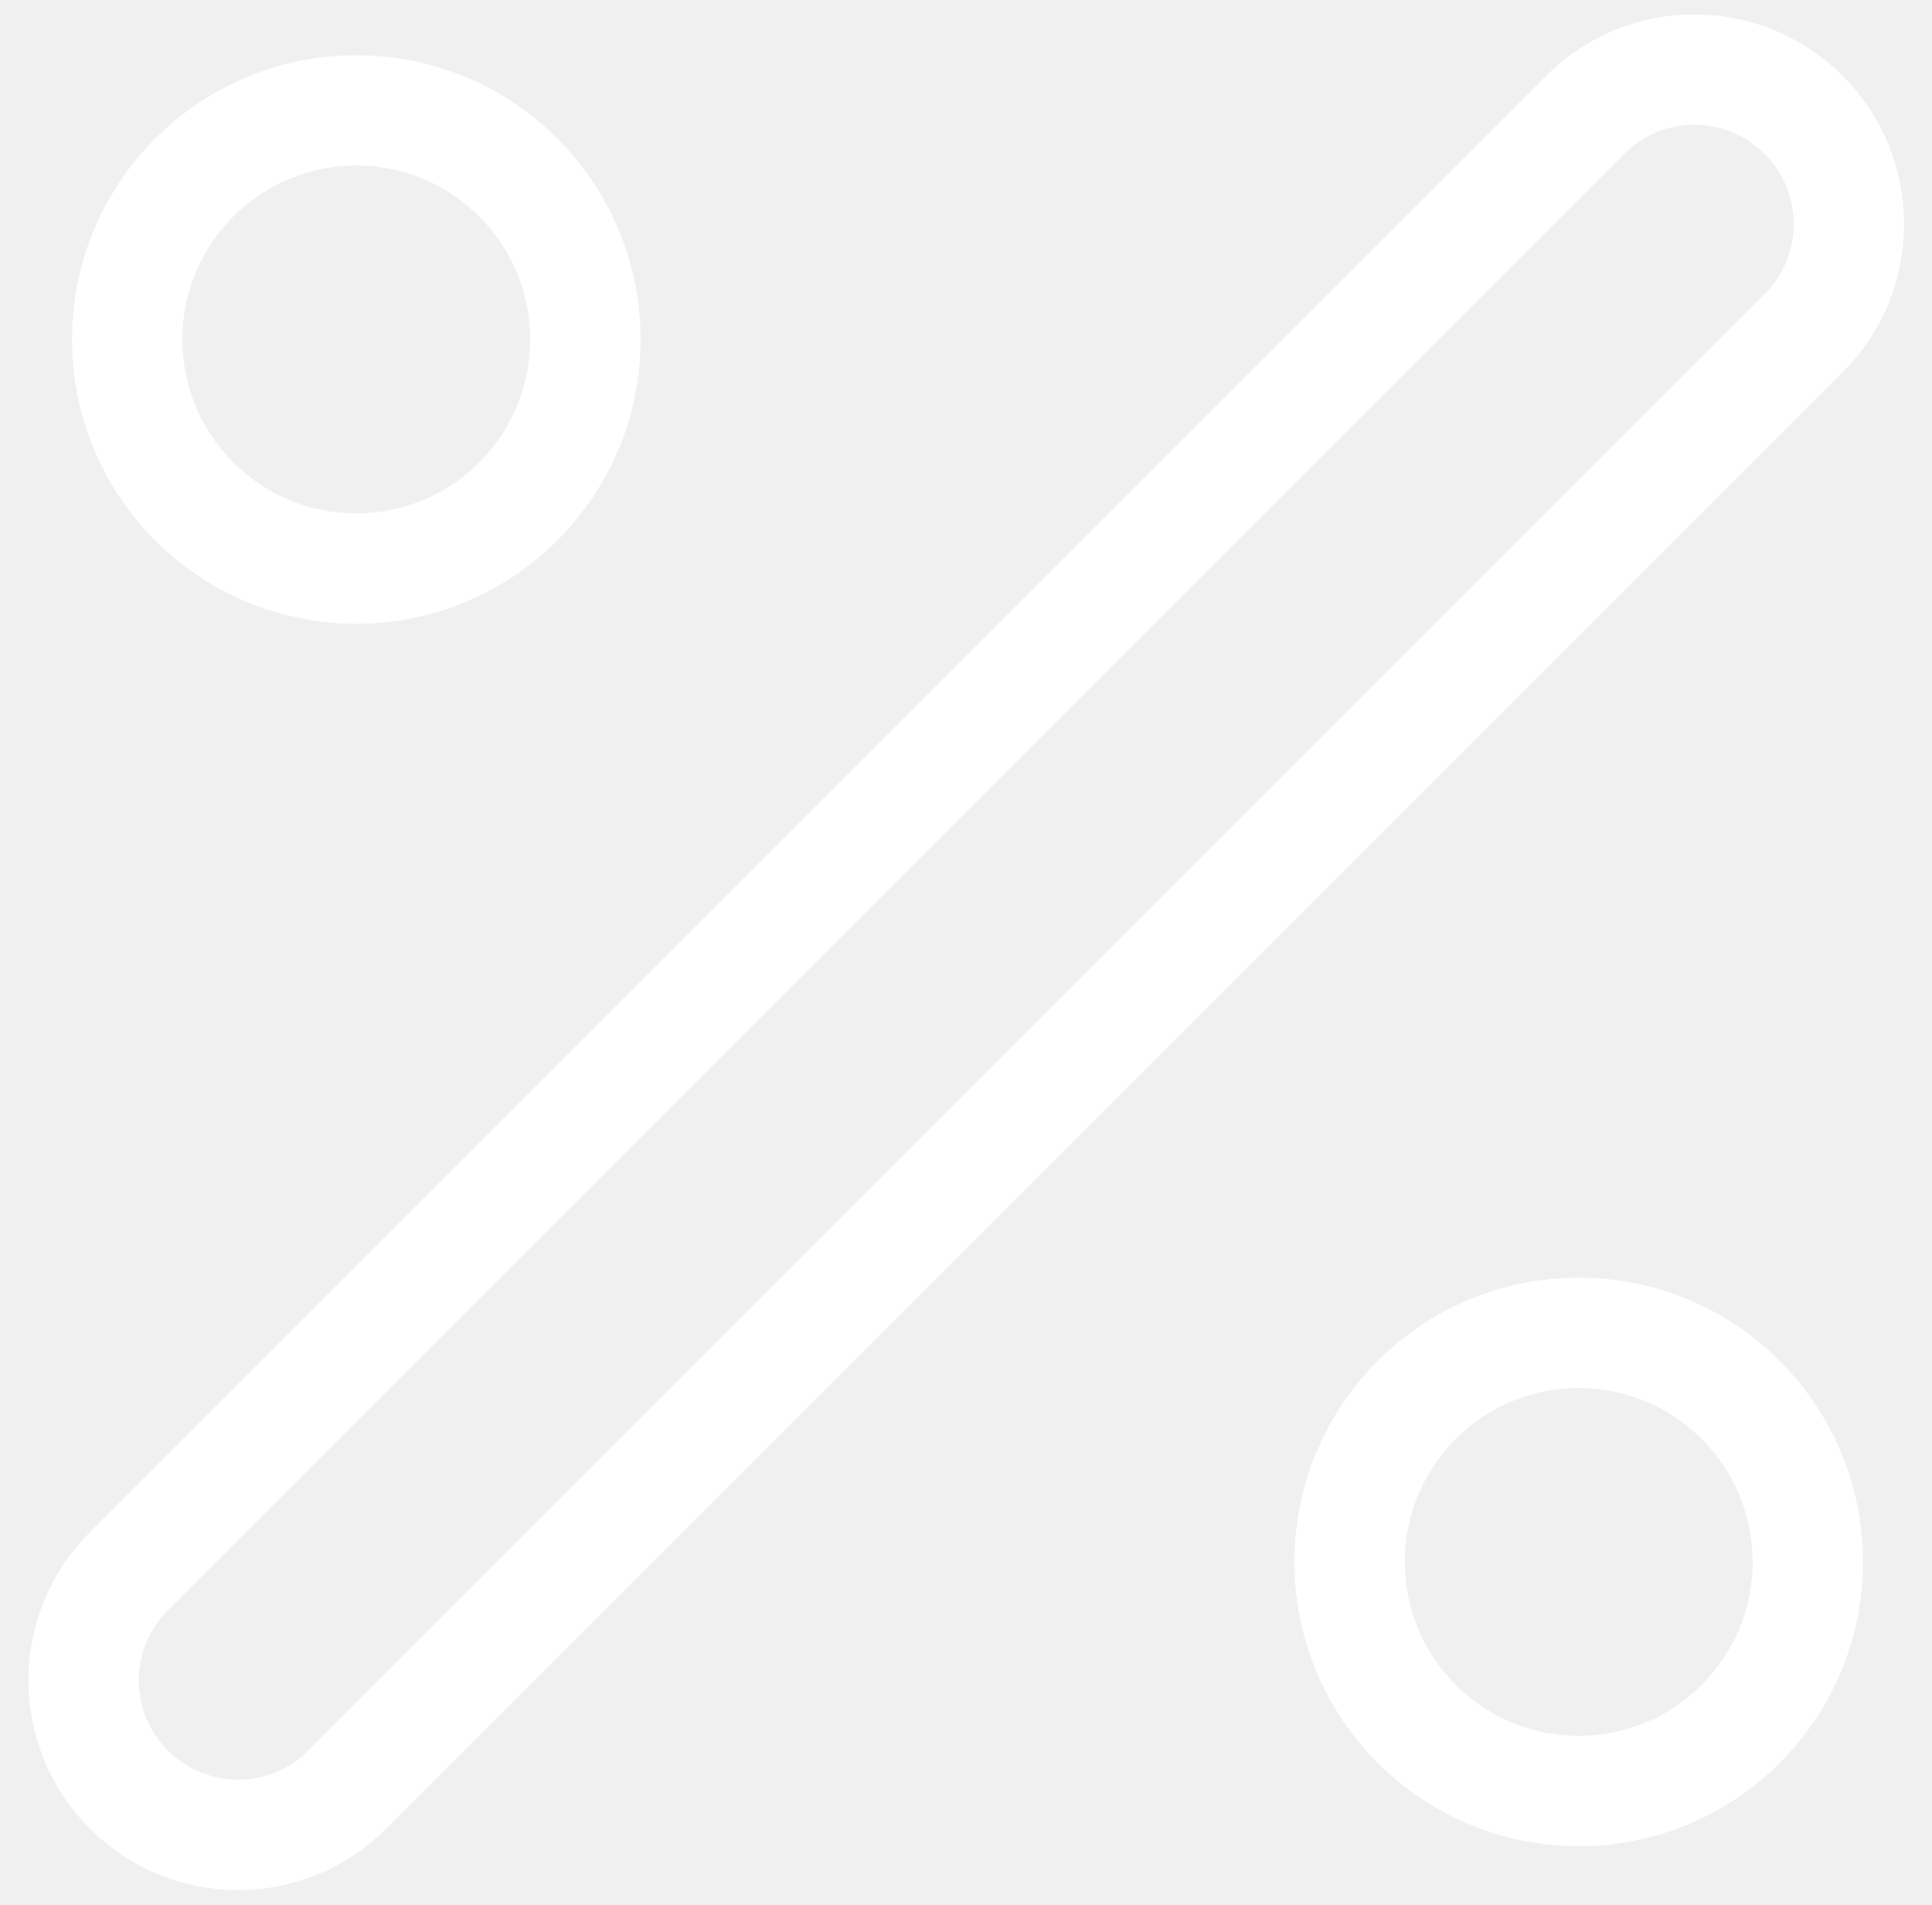
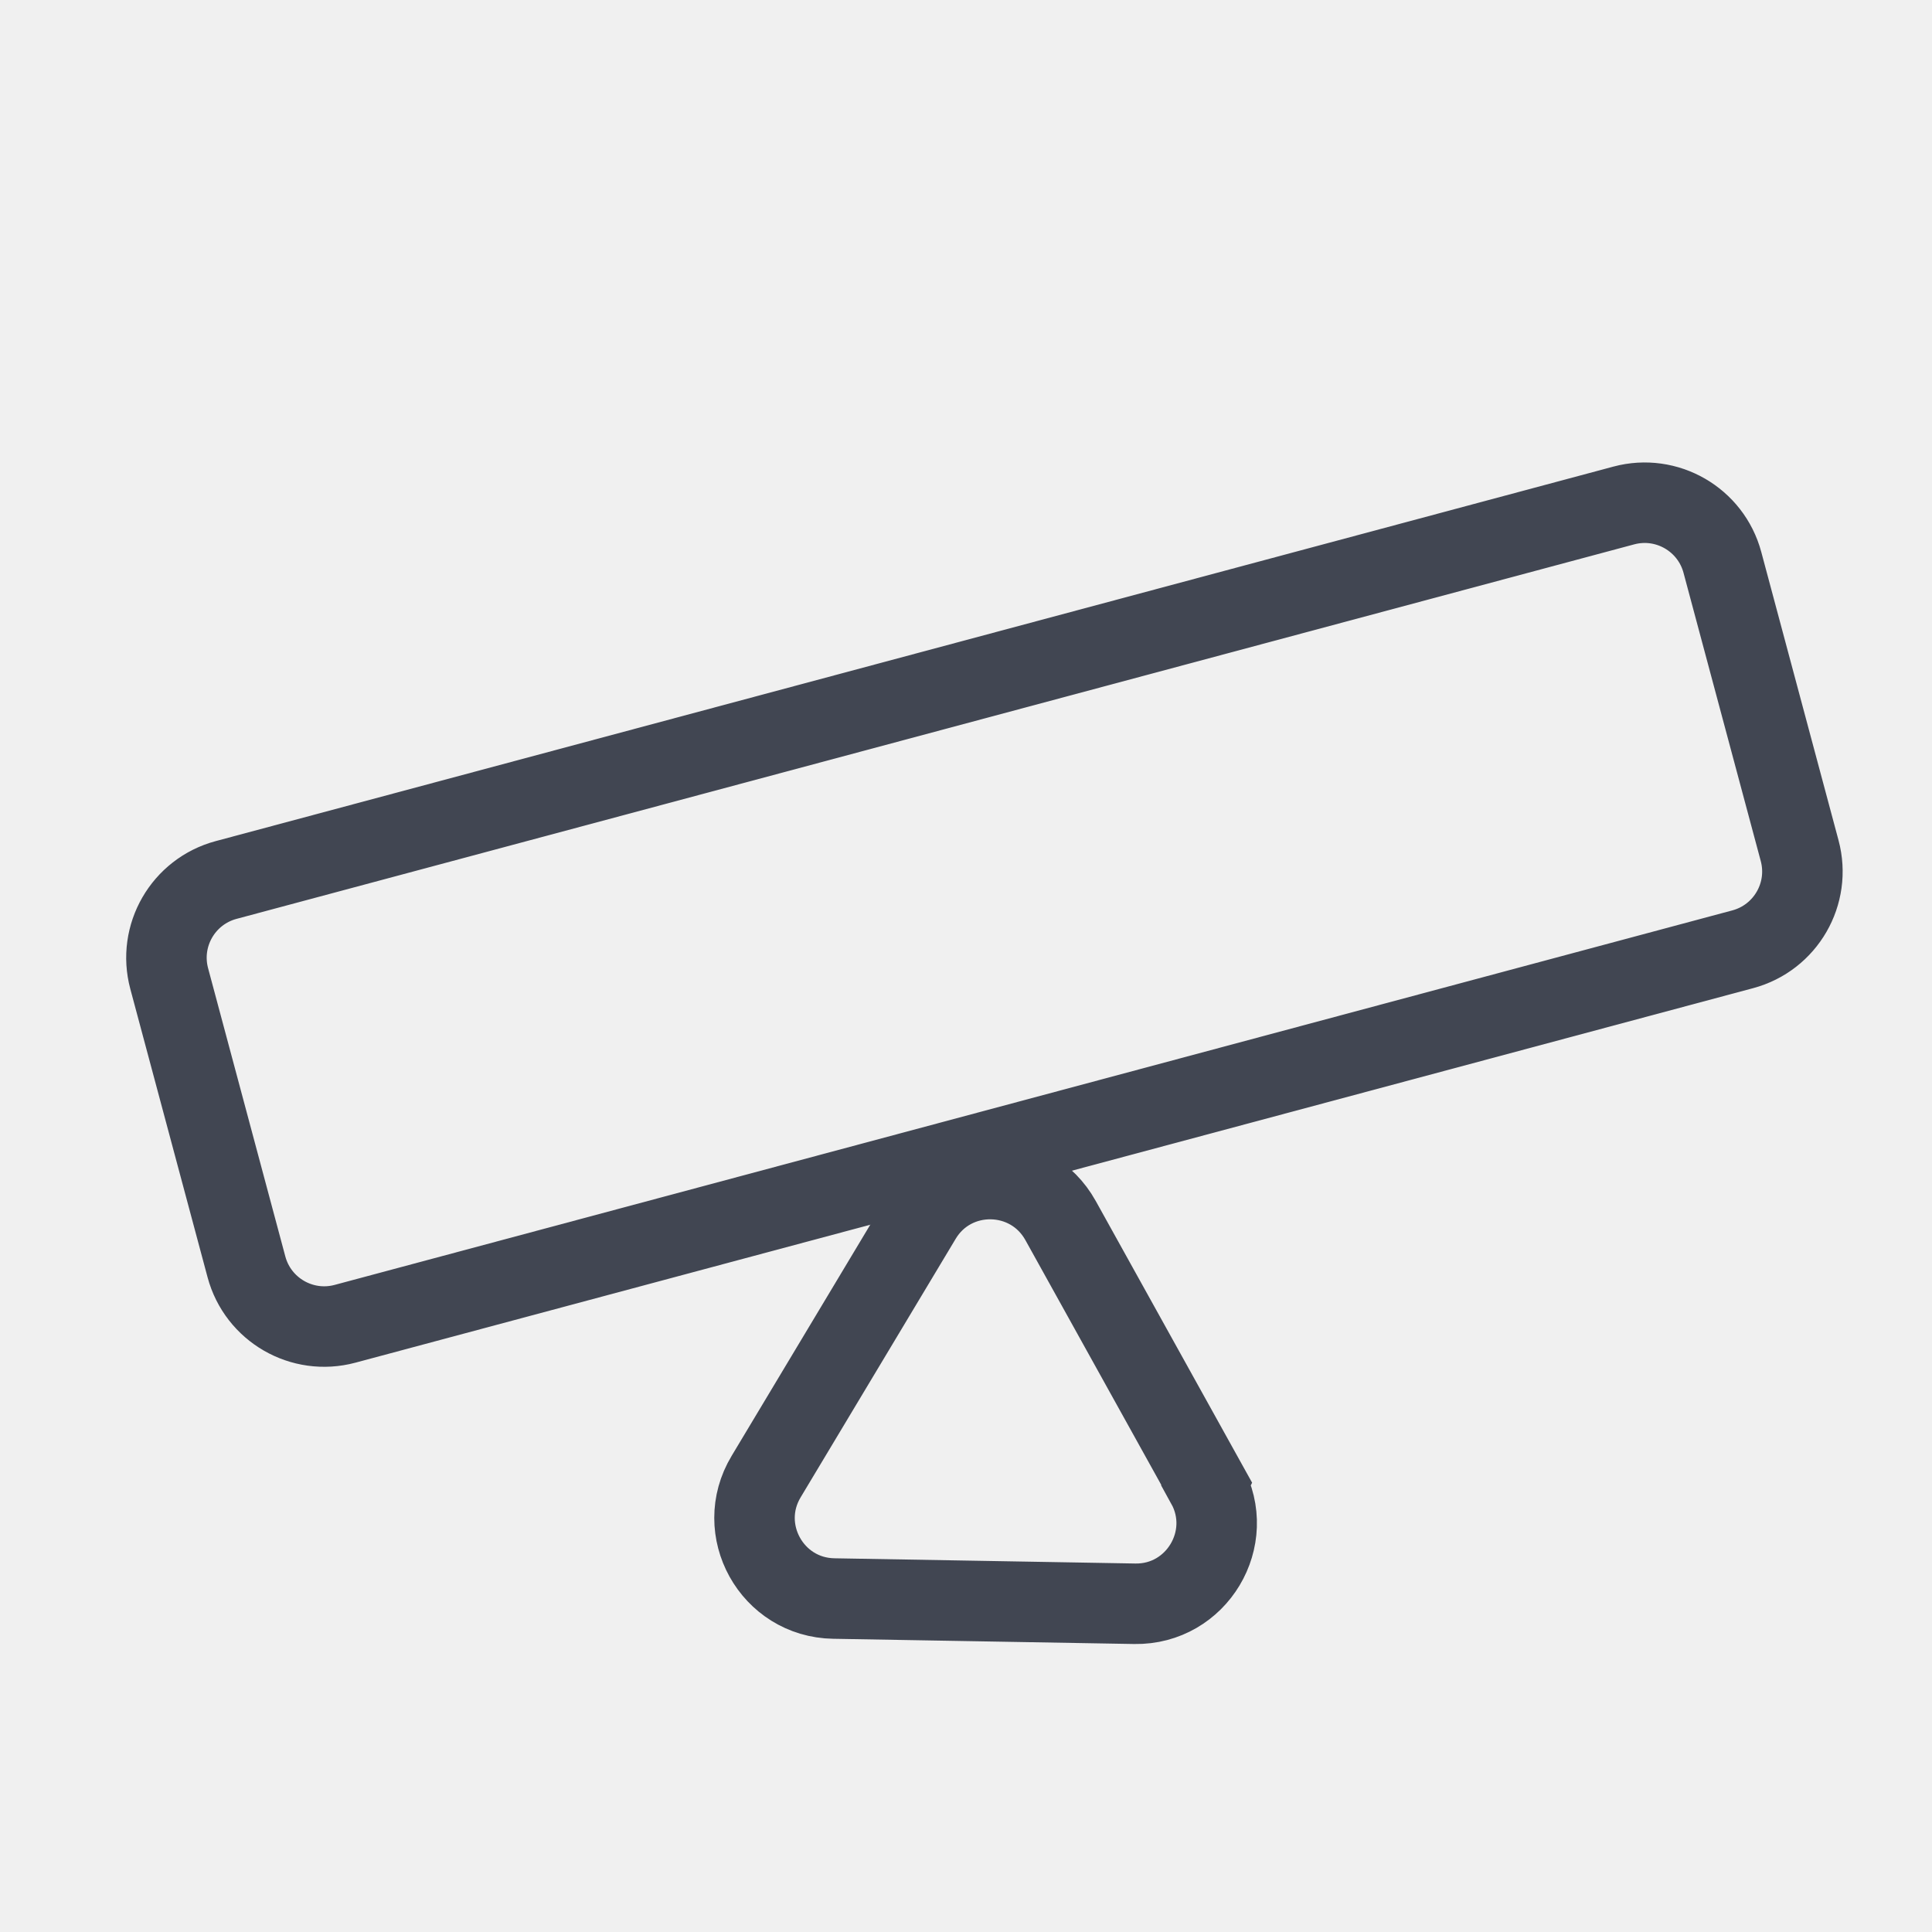
- <svg xmlns="http://www.w3.org/2000/svg" width="70" height="69" viewBox="0 0 70 69" fill="none">
-   <path d="M57.439 4.158L4.668 56.929C2.485 59.112 2.485 62.651 4.668 64.835L4.675 64.842C6.858 67.025 10.397 67.025 12.58 64.842L65.352 12.07C67.534 9.887 67.534 6.348 65.352 4.165L65.344 4.158C63.161 1.975 59.622 1.975 57.439 4.158Z" stroke="white" stroke-width="4" stroke-miterlimit="10" />
-   <path d="M57.2 64.889C61.784 64.889 65.5 61.173 65.5 56.59C65.5 52.006 61.784 48.29 57.2 48.29C52.616 48.29 48.9 52.006 48.9 56.59C48.9 61.173 52.616 64.889 57.2 64.889Z" stroke="white" stroke-width="4" stroke-miterlimit="10" />
-   <path d="M12.909 20.6C17.493 20.6 21.209 16.884 21.209 12.3C21.209 7.716 17.493 4 12.909 4C8.325 4 4.609 7.716 4.609 12.3C4.609 16.884 8.325 20.6 12.909 20.6Z" stroke="white" stroke-width="4" stroke-miterlimit="10" />
+ <svg xmlns="http://www.w3.org/2000/svg" id="Linear" viewBox="0 0 96 96">
+   <defs>
+     <style>
+       .cls-1 {
+         fill: none;
+         stroke: #414652;
+         stroke-miterlimit: 10;
+         stroke-width: 4px;
+       }
+     </style>
+   </defs>
+   <g id="Trade_types" data-name="Trade types">
+     <g id="_96px" data-name="96px">
+       <g id="Layer_457_copy_12" data-name="Layer 457 copy 12">
+         <rect class="cls-1" x="8.96" y="34.03" width="79.9" height="22.83" rx="4" ry="4" transform="translate(-10.09 14.21) rotate(-15)" />
+         <path class="cls-1" d="M59.95,73.75c1.49,2.69-.49,5.99-3.56,5.94l-7.48-.13-7.48-.13c-3.08-.05-4.95-3.42-3.36-6.06l3.85-6.42,3.85-6.42c1.58-2.64,5.43-2.58,6.93,.12l3.63,6.54,3.63,6.54Z" />
+       </g>
+     </g>
+   </g>
</svg>
